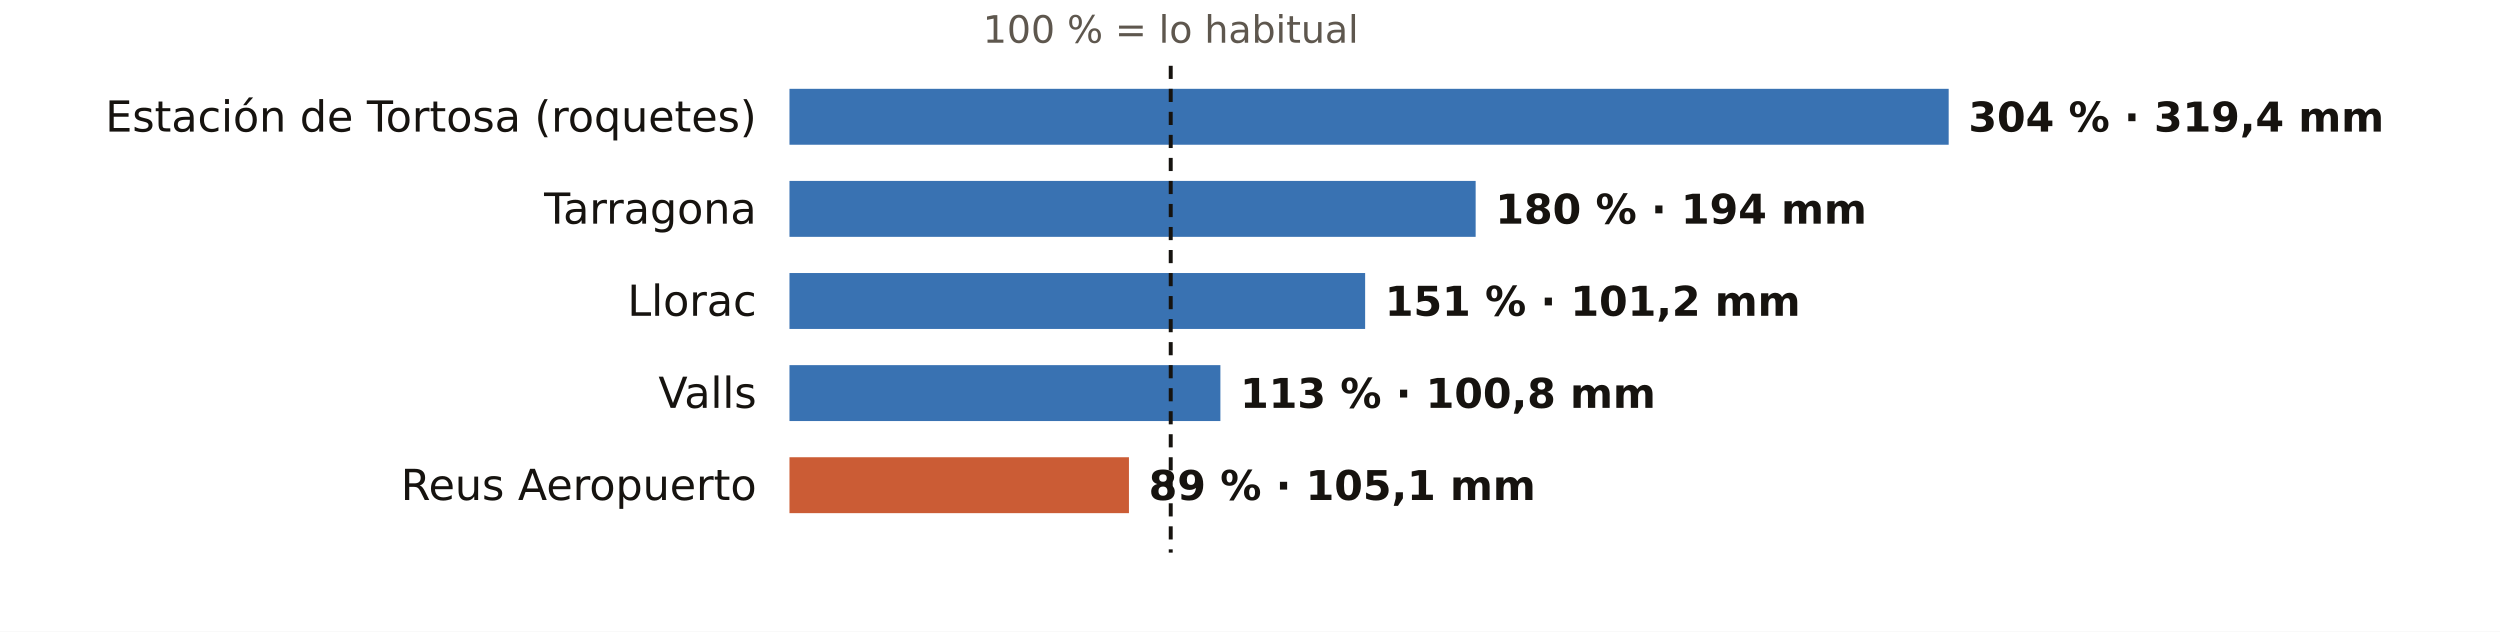
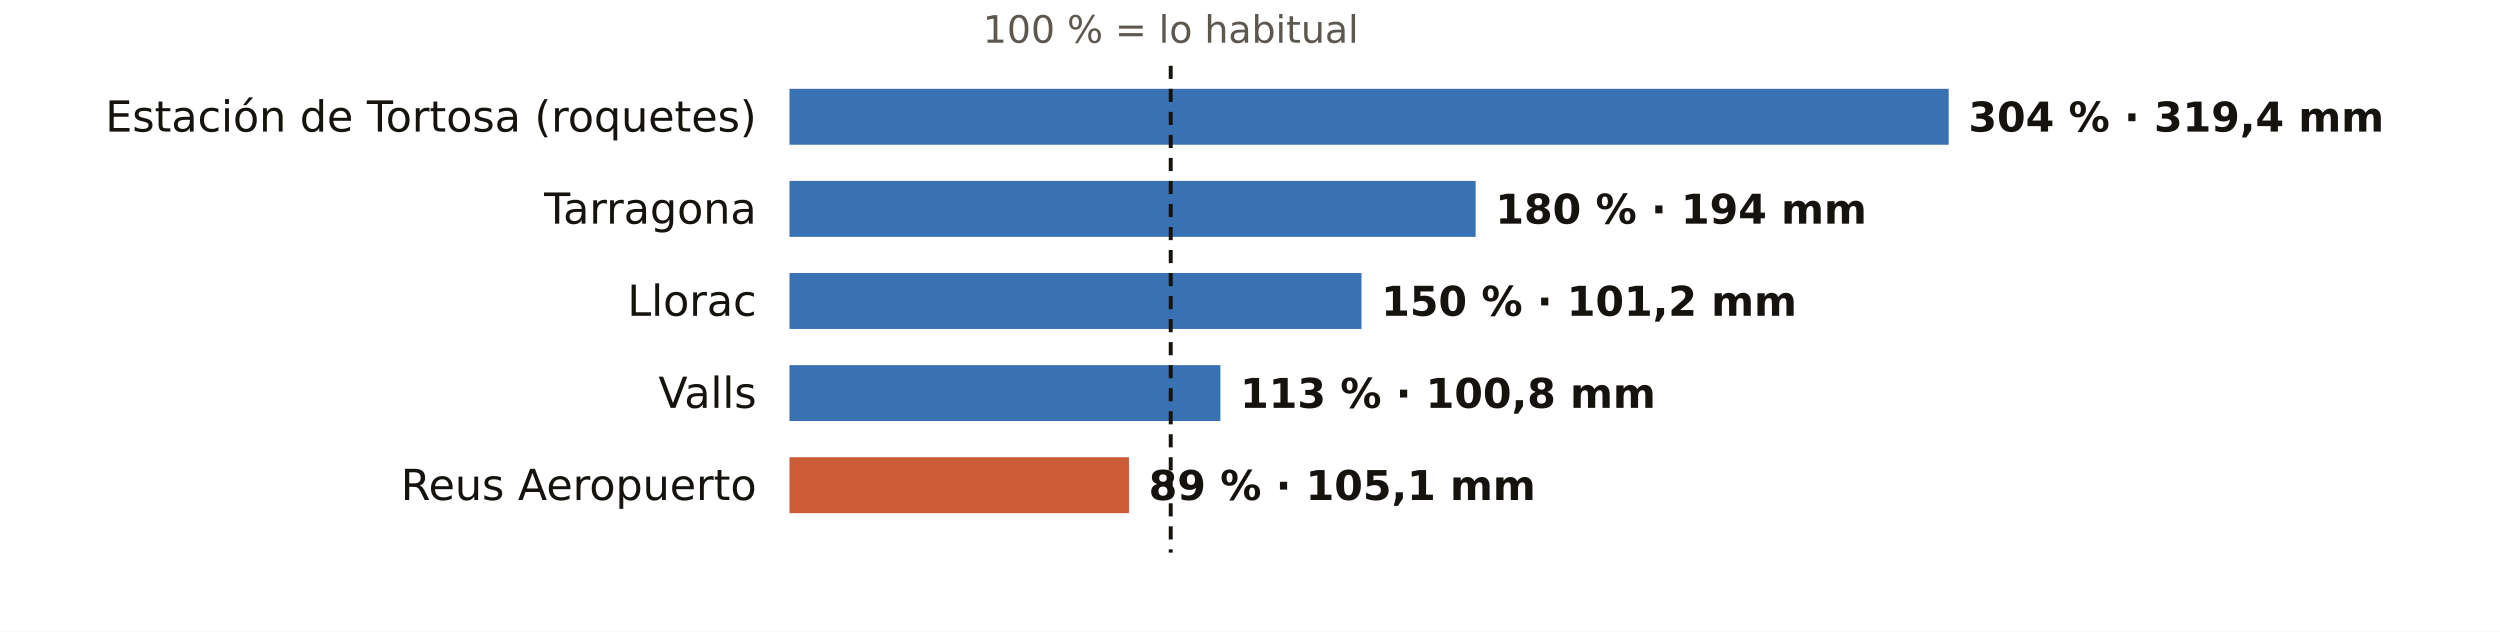
<svg xmlns="http://www.w3.org/2000/svg" viewBox="0 0 760 192" width="760" height="192" role="img" aria-label="El otoño en los pluviómetros de AEMET de Tarragona: % de lo habitual">
  <rect width="760" height="192" fill="#FFFFFF" />
  <text x="355.9" y="13.0" font-size="11.5" fill="#5E574E" text-anchor="middle" font-weight="400" font-family="Public Sans, DejaVu Sans, Arial, sans-serif">100 % = lo habitual</text>
  <text x="230.0" y="40.0" font-size="13" fill="#16130F" text-anchor="end" font-weight="500" font-family="Public Sans, DejaVu Sans, Arial, sans-serif">Estación de Tortosa (roquetes)</text>
  <rect x="240" y="27" width="352.4" height="17" fill="#1F5FA8" opacity="0.88" />
  <text x="598.4" y="40.0" font-size="12.5" fill="#16130F" text-anchor="start" font-weight="600" font-family="Public Sans, DejaVu Sans, Arial, sans-serif">304 % · 319,4 mm</text>
  <text x="230.0" y="68.0" font-size="13" fill="#16130F" text-anchor="end" font-weight="500" font-family="Public Sans, DejaVu Sans, Arial, sans-serif">Tarragona</text>
  <rect x="240" y="55" width="208.6" height="17" fill="#1F5FA8" opacity="0.88" />
  <text x="454.6" y="68.0" font-size="12.5" fill="#16130F" text-anchor="start" font-weight="600" font-family="Public Sans, DejaVu Sans, Arial, sans-serif">180 % · 194 mm</text>
  <text x="230.0" y="96.0" font-size="13" fill="#16130F" text-anchor="end" font-weight="500" font-family="Public Sans, DejaVu Sans, Arial, sans-serif">Llorac</text>
-   <rect x="240" y="83" width="175.0" height="17" fill="#1F5FA8" opacity="0.88" />
-   <text x="421.0" y="96.0" font-size="12.5" fill="#16130F" text-anchor="start" font-weight="600" font-family="Public Sans, DejaVu Sans, Arial, sans-serif">151 % · 101,2 mm</text>
+   <rect x="240" y="83" width="173.9" height="17" fill="#1F5FA8" opacity="0.88" />
+   <text x="419.9" y="96.0" font-size="12.5" fill="#16130F" text-anchor="start" font-weight="600" font-family="Public Sans, DejaVu Sans, Arial, sans-serif">150 % · 101,2 mm</text>
  <text x="230.0" y="124.0" font-size="13" fill="#16130F" text-anchor="end" font-weight="500" font-family="Public Sans, DejaVu Sans, Arial, sans-serif">Valls</text>
  <rect x="240" y="111" width="131.0" height="17" fill="#1F5FA8" opacity="0.88" />
  <text x="377.0" y="124.0" font-size="12.5" fill="#16130F" text-anchor="start" font-weight="600" font-family="Public Sans, DejaVu Sans, Arial, sans-serif">113 % · 100,8 mm</text>
  <text x="230.0" y="152.0" font-size="13" fill="#16130F" text-anchor="end" font-weight="500" font-family="Public Sans, DejaVu Sans, Arial, sans-serif">Reus Aeropuerto</text>
  <rect x="240" y="139" width="103.2" height="17" fill="#C4461A" opacity="0.88" />
  <text x="349.2" y="152.0" font-size="12.5" fill="#16130F" text-anchor="start" font-weight="600" font-family="Public Sans, DejaVu Sans, Arial, sans-serif">89 % · 105,1 mm</text>
  <line x1="355.9" x2="355.9" y1="20" y2="168" stroke="#16130F" stroke-width="1.2" stroke-dasharray="4 3" />
</svg>
